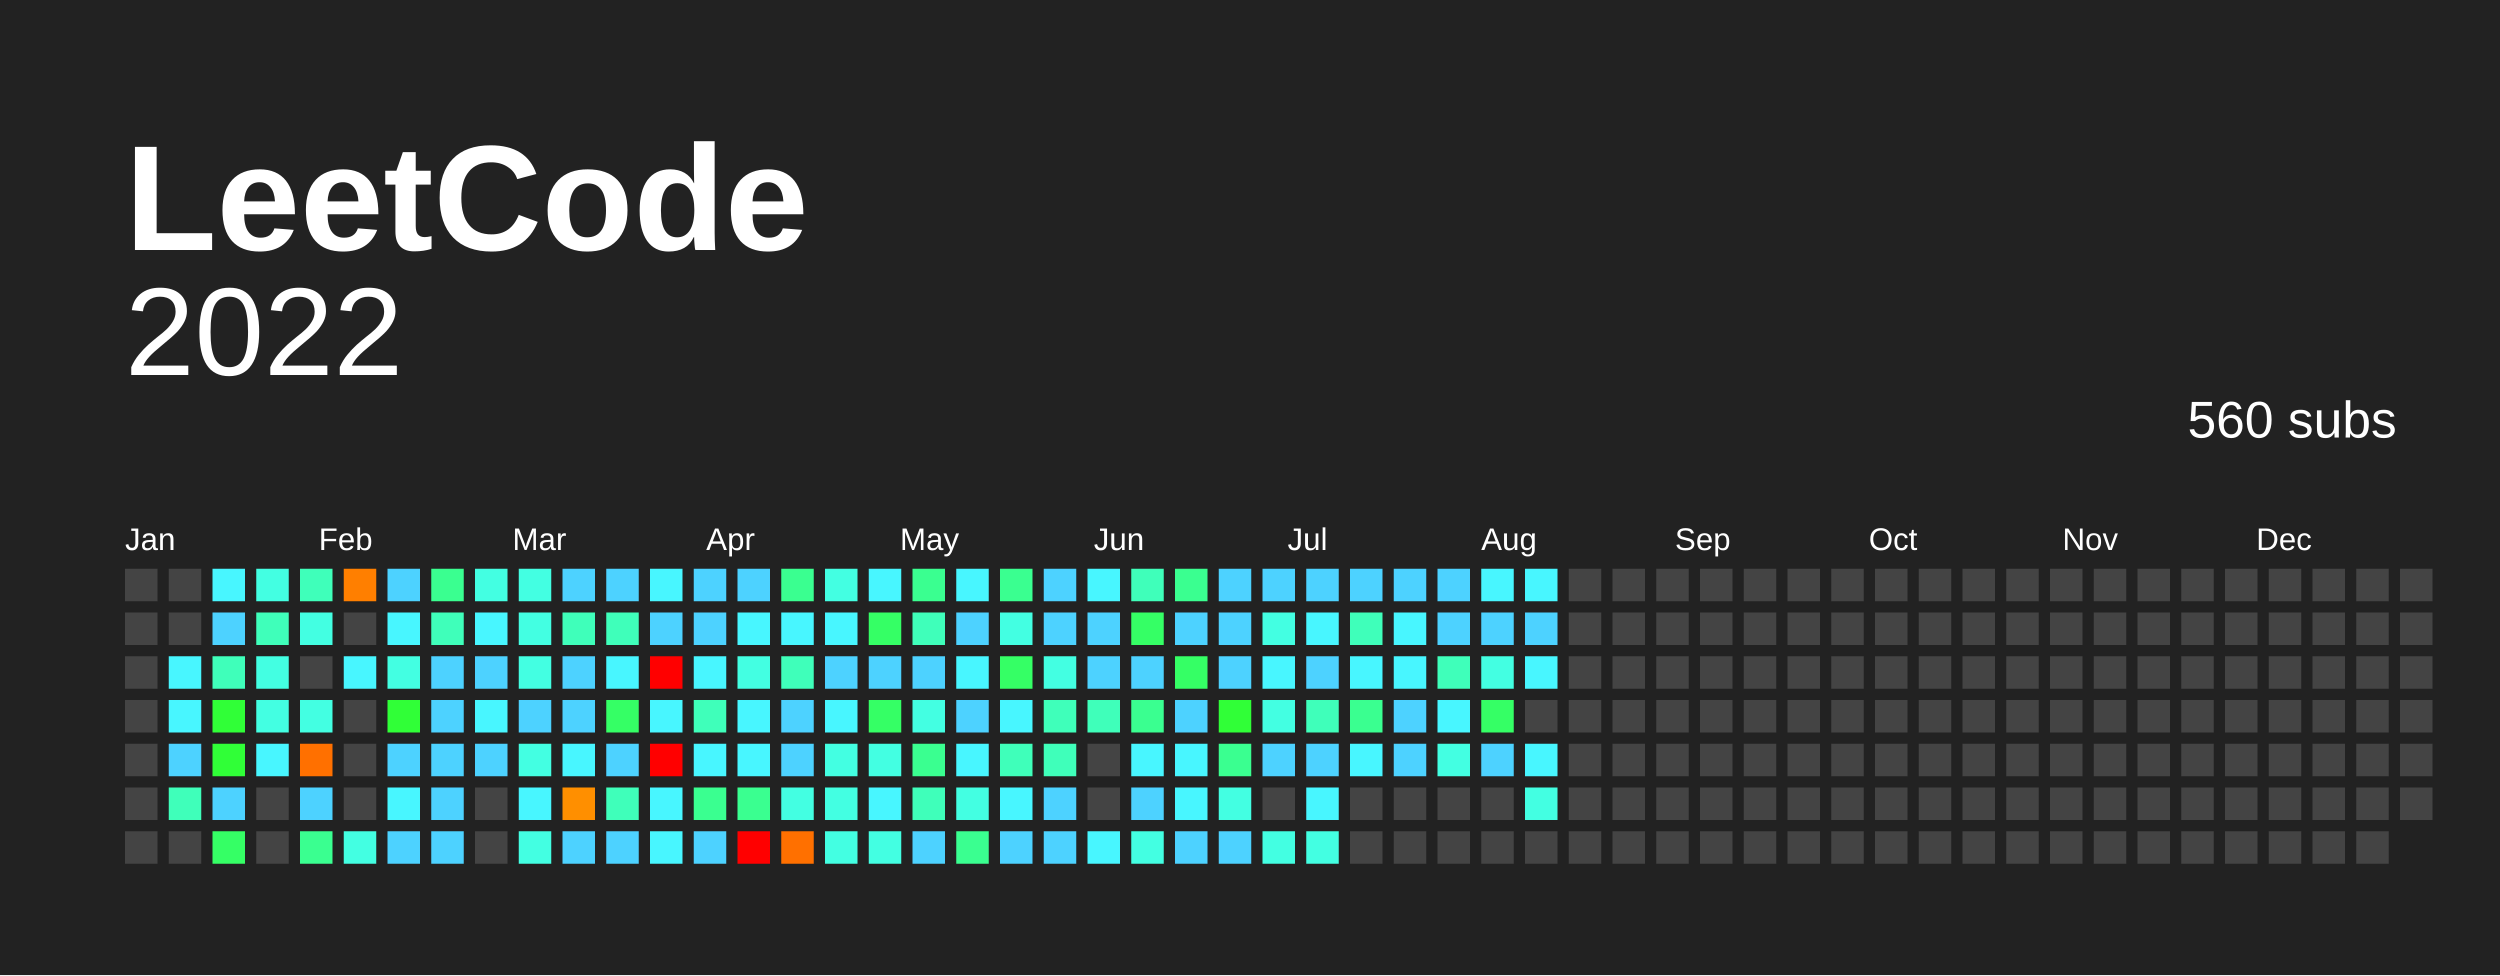
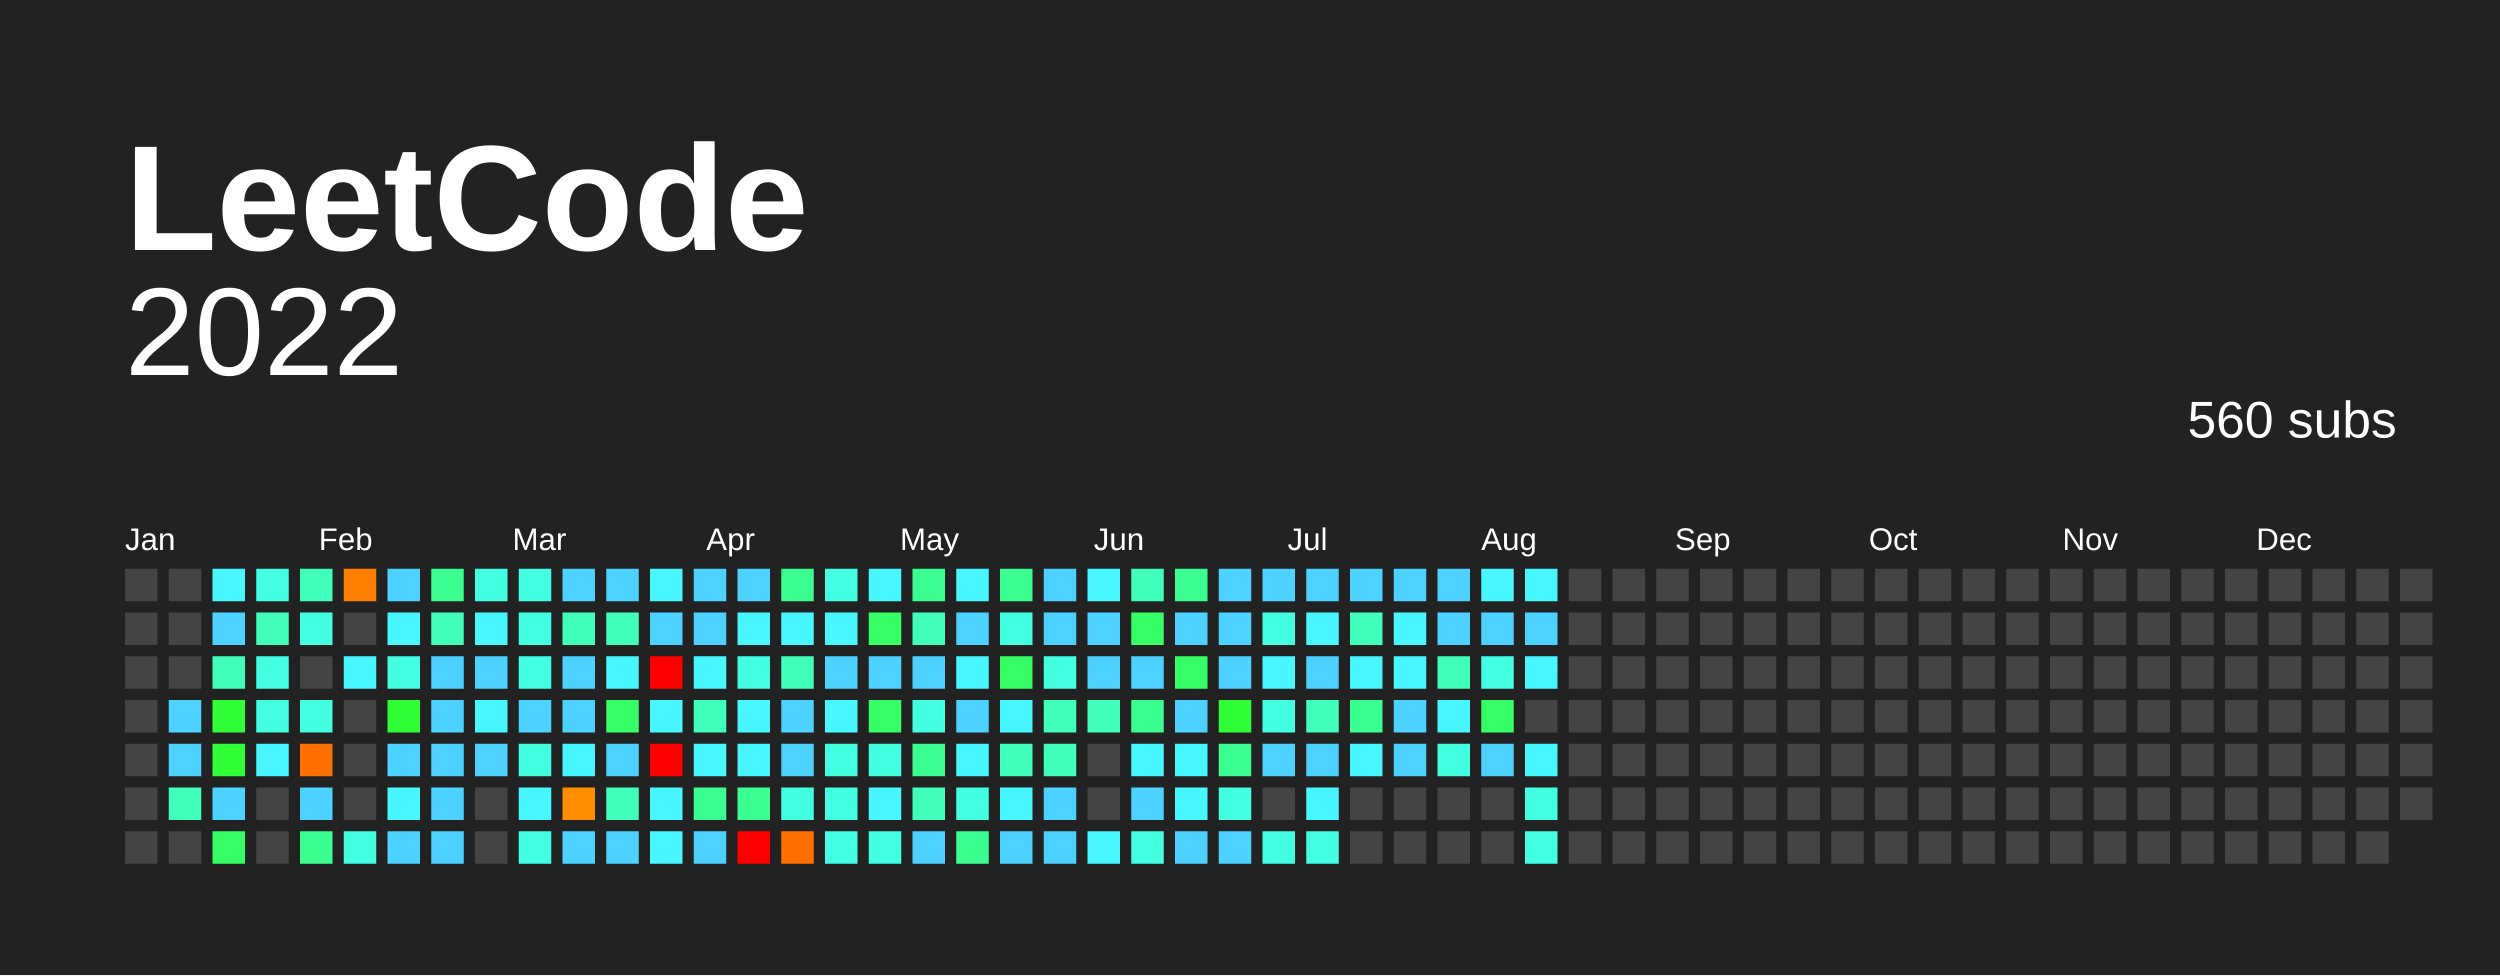
<svg xmlns="http://www.w3.org/2000/svg" baseProfile="full" height="78mm" version="1.1" viewBox="0,0,200,78" width="200mm">
  <defs />
  <rect fill="#222222" height="78" width="200" x="0" y="0" />
  <text fill="#FFFFFF" style="font-size:12px; font-family:Arial; font-weight:bold;" x="10" y="20"> LeetCode</text>
  <text alignment-baseline="hanging" fill="#FFFFFF" style="font-size:10.0px; font-family:Arial;" x="10" y="30">2022</text>
  <text alignment-baseline="hanging" fill="#FFFFFF" style="font-size:4.125px; font-family:Arial;" x="175" y="35">560 subs</text>
  <text fill="#FFFFFF" style="font-size:2.5px; font-family:Arial" x="10.0" y="44">Jan</text>
  <text fill="#FFFFFF" style="font-size:2.5px; font-family:Arial" x="25.5" y="44">Feb</text>
  <text fill="#FFFFFF" style="font-size:2.5px; font-family:Arial" x="41.0" y="44">Mar</text>
  <text fill="#FFFFFF" style="font-size:2.5px; font-family:Arial" x="56.5" y="44">Apr</text>
  <text fill="#FFFFFF" style="font-size:2.5px; font-family:Arial" x="72.0" y="44">May</text>
  <text fill="#FFFFFF" style="font-size:2.5px; font-family:Arial" x="87.5" y="44">Jun</text>
  <text fill="#FFFFFF" style="font-size:2.5px; font-family:Arial" x="103.0" y="44">Jul</text>
  <text fill="#FFFFFF" style="font-size:2.5px; font-family:Arial" x="118.5" y="44">Aug</text>
  <text fill="#FFFFFF" style="font-size:2.5px; font-family:Arial" x="134.0" y="44">Sep</text>
  <text fill="#FFFFFF" style="font-size:2.5px; font-family:Arial" x="149.5" y="44">Oct</text>
  <text fill="#FFFFFF" style="font-size:2.5px; font-family:Arial" x="165.0" y="44">Nov</text>
  <text fill="#FFFFFF" style="font-size:2.5px; font-family:Arial" x="180.5" y="44">Dec</text>
  <rect fill="#444444" height="2.6" width="2.6" x="10.0" y="45.5" />
  <rect fill="#444444" height="2.6" width="2.6" x="10.0" y="49.0" />
  <rect fill="#444444" height="2.6" width="2.6" x="10.0" y="52.5" />
  <rect fill="#444444" height="2.6" width="2.6" x="10.0" y="56.0" />
  <rect fill="#444444" height="2.6" width="2.6" x="10.0" y="59.5" />
  <rect fill="#444444" height="2.6" width="2.6" x="10.0" y="63.0" />
  <rect fill="#444444" height="2.6" width="2.6" x="10.0" y="66.5" />
  <rect fill="#444444" height="2.6" width="2.6" x="13.5" y="45.5" />
  <rect fill="#444444" height="2.6" width="2.6" x="13.5" y="49.0" />
-   <rect fill="#48f6ff" height="2.6" width="2.6" x="13.5" y="52.5" />
-   <rect fill="#48f6ff" height="2.6" width="2.6" x="13.5" y="56.0" />
+   <rect fill="#444444" height="2.6" width="2.6" x="13.5" y="52.5" />
+   <rect fill="#4dd2ff" height="2.6" width="2.6" x="13.5" y="56.0" />
  <rect fill="#4dd2ff" height="2.6" width="2.6" x="13.5" y="59.5" />
  <rect fill="#3fffba" height="2.6" width="2.6" x="13.5" y="63.0" />
  <rect fill="#444444" height="2.6" width="2.6" x="13.5" y="66.5" />
  <rect fill="#48f6ff" height="2.6" width="2.6" x="17.0" y="45.5" />
  <rect fill="#4dd2ff" height="2.6" width="2.6" x="17.0" y="49.0" />
  <rect fill="#3fffba" height="2.6" width="2.6" x="17.0" y="52.5" />
  <rect fill="#30ff37" height="2.6" width="2.6" x="17.0" y="56.0" />
  <rect fill="#30ff37" height="2.6" width="2.6" x="17.0" y="59.5" />
  <rect fill="#4dd2ff" height="2.6" width="2.6" x="17.0" y="63.0" />
  <rect fill="#35ff65" height="2.6" width="2.6" x="17.0" y="66.5" />
  <rect fill="#43ffe2" height="2.6" width="2.6" x="20.5" y="45.5" />
  <rect fill="#3fffba" height="2.6" width="2.6" x="20.5" y="49.0" />
  <rect fill="#43ffe2" height="2.6" width="2.6" x="20.5" y="52.5" />
  <rect fill="#43ffe2" height="2.6" width="2.6" x="20.5" y="56.0" />
  <rect fill="#48f6ff" height="2.6" width="2.6" x="20.5" y="59.5" />
  <rect fill="#444444" height="2.6" width="2.6" x="20.5" y="63.0" />
  <rect fill="#444444" height="2.6" width="2.6" x="20.5" y="66.5" />
  <rect fill="#3fffba" height="2.6" width="2.6" x="24.0" y="45.5" />
  <rect fill="#43ffe2" height="2.6" width="2.6" x="24.0" y="49.0" />
  <rect fill="#444444" height="2.6" width="2.6" x="24.0" y="52.5" />
  <rect fill="#43ffe2" height="2.6" width="2.6" x="24.0" y="56.0" />
  <rect fill="#ff7000" height="2.6" width="2.6" x="24.0" y="59.5" />
  <rect fill="#4dd2ff" height="2.6" width="2.6" x="24.0" y="63.0" />
  <rect fill="#3aff90" height="2.6" width="2.6" x="24.0" y="66.5" />
  <rect fill="#ff7f00" height="2.6" width="2.6" x="27.5" y="45.5" />
  <rect fill="#444444" height="2.6" width="2.6" x="27.5" y="49.0" />
  <rect fill="#48f6ff" height="2.6" width="2.6" x="27.5" y="52.5" />
  <rect fill="#444444" height="2.6" width="2.6" x="27.5" y="56.0" />
  <rect fill="#444444" height="2.6" width="2.6" x="27.5" y="59.5" />
  <rect fill="#444444" height="2.6" width="2.6" x="27.5" y="63.0" />
  <rect fill="#43ffe2" height="2.6" width="2.6" x="27.5" y="66.5" />
  <rect fill="#4dd2ff" height="2.6" width="2.6" x="31.0" y="45.5" />
  <rect fill="#48f6ff" height="2.6" width="2.6" x="31.0" y="49.0" />
  <rect fill="#43ffe2" height="2.6" width="2.6" x="31.0" y="52.5" />
  <rect fill="#30ff37" height="2.6" width="2.6" x="31.0" y="56.0" />
  <rect fill="#4dd2ff" height="2.6" width="2.6" x="31.0" y="59.5" />
  <rect fill="#48f6ff" height="2.6" width="2.6" x="31.0" y="63.0" />
  <rect fill="#4dd2ff" height="2.6" width="2.6" x="31.0" y="66.5" />
  <rect fill="#3aff90" height="2.6" width="2.6" x="34.5" y="45.5" />
  <rect fill="#3fffba" height="2.6" width="2.6" x="34.5" y="49.0" />
  <rect fill="#4dd2ff" height="2.6" width="2.6" x="34.5" y="52.5" />
  <rect fill="#4dd2ff" height="2.6" width="2.6" x="34.5" y="56.0" />
  <rect fill="#4dd2ff" height="2.6" width="2.6" x="34.5" y="59.5" />
  <rect fill="#4dd2ff" height="2.6" width="2.6" x="34.5" y="63.0" />
  <rect fill="#4dd2ff" height="2.6" width="2.6" x="34.5" y="66.5" />
  <rect fill="#43ffe2" height="2.6" width="2.6" x="38.0" y="45.5" />
  <rect fill="#48f6ff" height="2.6" width="2.6" x="38.0" y="49.0" />
  <rect fill="#4dd2ff" height="2.6" width="2.6" x="38.0" y="52.5" />
  <rect fill="#48f6ff" height="2.6" width="2.6" x="38.0" y="56.0" />
  <rect fill="#4dd2ff" height="2.6" width="2.6" x="38.0" y="59.5" />
  <rect fill="#444444" height="2.6" width="2.6" x="38.0" y="63.0" />
  <rect fill="#444444" height="2.6" width="2.6" x="38.0" y="66.5" />
  <rect fill="#43ffe2" height="2.6" width="2.6" x="41.5" y="45.5" />
  <rect fill="#43ffe2" height="2.6" width="2.6" x="41.5" y="49.0" />
  <rect fill="#43ffe2" height="2.6" width="2.6" x="41.5" y="52.5" />
  <rect fill="#4dd2ff" height="2.6" width="2.6" x="41.5" y="56.0" />
  <rect fill="#43ffe2" height="2.6" width="2.6" x="41.5" y="59.5" />
  <rect fill="#48f6ff" height="2.6" width="2.6" x="41.5" y="63.0" />
  <rect fill="#43ffe2" height="2.6" width="2.6" x="41.5" y="66.5" />
  <rect fill="#4dd2ff" height="2.6" width="2.6" x="45.0" y="45.5" />
  <rect fill="#3fffba" height="2.6" width="2.6" x="45.0" y="49.0" />
  <rect fill="#4dd2ff" height="2.6" width="2.6" x="45.0" y="52.5" />
  <rect fill="#4dd2ff" height="2.6" width="2.6" x="45.0" y="56.0" />
  <rect fill="#48f6ff" height="2.6" width="2.6" x="45.0" y="59.5" />
  <rect fill="#ff8f00" height="2.6" width="2.6" x="45.0" y="63.0" />
  <rect fill="#4dd2ff" height="2.6" width="2.6" x="45.0" y="66.5" />
  <rect fill="#4dd2ff" height="2.6" width="2.6" x="48.5" y="45.5" />
  <rect fill="#3fffba" height="2.6" width="2.6" x="48.5" y="49.0" />
  <rect fill="#48f6ff" height="2.6" width="2.6" x="48.5" y="52.5" />
  <rect fill="#35ff65" height="2.6" width="2.6" x="48.5" y="56.0" />
  <rect fill="#4dd2ff" height="2.6" width="2.6" x="48.5" y="59.5" />
  <rect fill="#3fffba" height="2.6" width="2.6" x="48.5" y="63.0" />
  <rect fill="#4dd2ff" height="2.6" width="2.6" x="48.5" y="66.5" />
  <rect fill="#48f6ff" height="2.6" width="2.6" x="52.0" y="45.5" />
  <rect fill="#4dd2ff" height="2.6" width="2.6" x="52.0" y="49.0" />
  <rect fill="red" height="2.6" width="2.6" x="52.0" y="52.5" />
  <rect fill="#48f6ff" height="2.6" width="2.6" x="52.0" y="56.0" />
  <rect fill="red" height="2.6" width="2.6" x="52.0" y="59.5" />
  <rect fill="#48f6ff" height="2.6" width="2.6" x="52.0" y="63.0" />
  <rect fill="#48f6ff" height="2.6" width="2.6" x="52.0" y="66.5" />
  <rect fill="#4dd2ff" height="2.6" width="2.6" x="55.5" y="45.5" />
  <rect fill="#4dd2ff" height="2.6" width="2.6" x="55.5" y="49.0" />
  <rect fill="#48f6ff" height="2.6" width="2.6" x="55.5" y="52.5" />
  <rect fill="#3fffba" height="2.6" width="2.6" x="55.5" y="56.0" />
  <rect fill="#48f6ff" height="2.6" width="2.6" x="55.5" y="59.5" />
  <rect fill="#3aff90" height="2.6" width="2.6" x="55.5" y="63.0" />
  <rect fill="#4dd2ff" height="2.6" width="2.6" x="55.5" y="66.5" />
  <rect fill="#4dd2ff" height="2.6" width="2.6" x="59.0" y="45.5" />
  <rect fill="#48f6ff" height="2.6" width="2.6" x="59.0" y="49.0" />
  <rect fill="#43ffe2" height="2.6" width="2.6" x="59.0" y="52.5" />
  <rect fill="#48f6ff" height="2.6" width="2.6" x="59.0" y="56.0" />
  <rect fill="#48f6ff" height="2.6" width="2.6" x="59.0" y="59.5" />
  <rect fill="#3aff90" height="2.6" width="2.6" x="59.0" y="63.0" />
  <rect fill="red" height="2.6" width="2.6" x="59.0" y="66.5" />
  <rect fill="#3aff90" height="2.6" width="2.6" x="62.5" y="45.5" />
  <rect fill="#48f6ff" height="2.6" width="2.6" x="62.5" y="49.0" />
  <rect fill="#3fffba" height="2.6" width="2.6" x="62.5" y="52.5" />
  <rect fill="#4dd2ff" height="2.6" width="2.6" x="62.5" y="56.0" />
  <rect fill="#4dd2ff" height="2.6" width="2.6" x="62.5" y="59.5" />
  <rect fill="#43ffe2" height="2.6" width="2.6" x="62.5" y="63.0" />
  <rect fill="#ff7000" height="2.6" width="2.6" x="62.5" y="66.5" />
  <rect fill="#43ffe2" height="2.6" width="2.6" x="66.0" y="45.5" />
  <rect fill="#48f6ff" height="2.6" width="2.6" x="66.0" y="49.0" />
  <rect fill="#4dd2ff" height="2.6" width="2.6" x="66.0" y="52.5" />
  <rect fill="#48f6ff" height="2.6" width="2.6" x="66.0" y="56.0" />
  <rect fill="#43ffe2" height="2.6" width="2.6" x="66.0" y="59.5" />
  <rect fill="#43ffe2" height="2.6" width="2.6" x="66.0" y="63.0" />
  <rect fill="#43ffe2" height="2.6" width="2.6" x="66.0" y="66.5" />
  <rect fill="#48f6ff" height="2.6" width="2.6" x="69.5" y="45.5" />
  <rect fill="#35ff65" height="2.6" width="2.6" x="69.5" y="49.0" />
  <rect fill="#4dd2ff" height="2.6" width="2.6" x="69.5" y="52.5" />
  <rect fill="#35ff65" height="2.6" width="2.6" x="69.5" y="56.0" />
  <rect fill="#43ffe2" height="2.6" width="2.6" x="69.5" y="59.5" />
  <rect fill="#48f6ff" height="2.6" width="2.6" x="69.5" y="63.0" />
  <rect fill="#43ffe2" height="2.6" width="2.6" x="69.5" y="66.5" />
  <rect fill="#3aff90" height="2.6" width="2.6" x="73.0" y="45.5" />
  <rect fill="#3fffba" height="2.6" width="2.6" x="73.0" y="49.0" />
  <rect fill="#4dd2ff" height="2.6" width="2.6" x="73.0" y="52.5" />
  <rect fill="#43ffe2" height="2.6" width="2.6" x="73.0" y="56.0" />
  <rect fill="#3aff90" height="2.6" width="2.6" x="73.0" y="59.5" />
  <rect fill="#3fffba" height="2.6" width="2.6" x="73.0" y="63.0" />
  <rect fill="#4dd2ff" height="2.6" width="2.6" x="73.0" y="66.5" />
  <rect fill="#48f6ff" height="2.6" width="2.6" x="76.5" y="45.5" />
  <rect fill="#4dd2ff" height="2.6" width="2.6" x="76.5" y="49.0" />
  <rect fill="#48f6ff" height="2.6" width="2.6" x="76.5" y="52.5" />
  <rect fill="#4dd2ff" height="2.6" width="2.6" x="76.5" y="56.0" />
  <rect fill="#48f6ff" height="2.6" width="2.6" x="76.5" y="59.5" />
  <rect fill="#43ffe2" height="2.6" width="2.6" x="76.5" y="63.0" />
  <rect fill="#3aff90" height="2.6" width="2.6" x="76.5" y="66.5" />
  <rect fill="#3aff90" height="2.6" width="2.6" x="80.0" y="45.5" />
  <rect fill="#43ffe2" height="2.6" width="2.6" x="80.0" y="49.0" />
  <rect fill="#35ff65" height="2.6" width="2.6" x="80.0" y="52.5" />
  <rect fill="#48f6ff" height="2.6" width="2.6" x="80.0" y="56.0" />
  <rect fill="#3fffba" height="2.6" width="2.6" x="80.0" y="59.5" />
  <rect fill="#48f6ff" height="2.6" width="2.6" x="80.0" y="63.0" />
  <rect fill="#4dd2ff" height="2.6" width="2.6" x="80.0" y="66.5" />
  <rect fill="#4dd2ff" height="2.6" width="2.6" x="83.5" y="45.5" />
  <rect fill="#4dd2ff" height="2.6" width="2.6" x="83.5" y="49.0" />
  <rect fill="#43ffe2" height="2.6" width="2.6" x="83.5" y="52.5" />
  <rect fill="#3fffba" height="2.6" width="2.6" x="83.5" y="56.0" />
  <rect fill="#3fffba" height="2.6" width="2.6" x="83.5" y="59.5" />
  <rect fill="#4dd2ff" height="2.6" width="2.6" x="83.5" y="63.0" />
  <rect fill="#4dd2ff" height="2.6" width="2.6" x="83.5" y="66.5" />
  <rect fill="#48f6ff" height="2.6" width="2.6" x="87.0" y="45.5" />
  <rect fill="#4dd2ff" height="2.6" width="2.6" x="87.0" y="49.0" />
  <rect fill="#4dd2ff" height="2.6" width="2.6" x="87.0" y="52.5" />
  <rect fill="#3fffba" height="2.6" width="2.6" x="87.0" y="56.0" />
  <rect fill="#444444" height="2.6" width="2.6" x="87.0" y="59.5" />
  <rect fill="#444444" height="2.6" width="2.6" x="87.0" y="63.0" />
  <rect fill="#48f6ff" height="2.6" width="2.6" x="87.0" y="66.5" />
  <rect fill="#3fffba" height="2.6" width="2.6" x="90.5" y="45.5" />
  <rect fill="#35ff65" height="2.6" width="2.6" x="90.5" y="49.0" />
  <rect fill="#4dd2ff" height="2.6" width="2.6" x="90.5" y="52.5" />
  <rect fill="#3aff90" height="2.6" width="2.6" x="90.5" y="56.0" />
  <rect fill="#48f6ff" height="2.6" width="2.6" x="90.5" y="59.5" />
  <rect fill="#4dd2ff" height="2.6" width="2.6" x="90.5" y="63.0" />
  <rect fill="#43ffe2" height="2.6" width="2.6" x="90.5" y="66.5" />
  <rect fill="#3aff90" height="2.6" width="2.6" x="94.0" y="45.5" />
  <rect fill="#4dd2ff" height="2.6" width="2.6" x="94.0" y="49.0" />
  <rect fill="#35ff65" height="2.6" width="2.6" x="94.0" y="52.5" />
  <rect fill="#4dd2ff" height="2.6" width="2.6" x="94.0" y="56.0" />
  <rect fill="#48f6ff" height="2.6" width="2.6" x="94.0" y="59.5" />
  <rect fill="#48f6ff" height="2.6" width="2.6" x="94.0" y="63.0" />
  <rect fill="#4dd2ff" height="2.6" width="2.6" x="94.0" y="66.5" />
  <rect fill="#4dd2ff" height="2.6" width="2.6" x="97.5" y="45.5" />
  <rect fill="#4dd2ff" height="2.6" width="2.6" x="97.5" y="49.0" />
  <rect fill="#4dd2ff" height="2.6" width="2.6" x="97.5" y="52.5" />
  <rect fill="#30ff37" height="2.6" width="2.6" x="97.5" y="56.0" />
  <rect fill="#3aff90" height="2.6" width="2.6" x="97.5" y="59.5" />
  <rect fill="#43ffe2" height="2.6" width="2.6" x="97.5" y="63.0" />
  <rect fill="#4dd2ff" height="2.6" width="2.6" x="97.5" y="66.5" />
  <rect fill="#4dd2ff" height="2.6" width="2.6" x="101.0" y="45.5" />
  <rect fill="#43ffe2" height="2.6" width="2.6" x="101.0" y="49.0" />
  <rect fill="#48f6ff" height="2.6" width="2.6" x="101.0" y="52.5" />
  <rect fill="#43ffe2" height="2.6" width="2.6" x="101.0" y="56.0" />
  <rect fill="#4dd2ff" height="2.6" width="2.6" x="101.0" y="59.5" />
  <rect fill="#444444" height="2.6" width="2.6" x="101.0" y="63.0" />
  <rect fill="#43ffe2" height="2.6" width="2.6" x="101.0" y="66.5" />
  <rect fill="#4dd2ff" height="2.6" width="2.6" x="104.5" y="45.5" />
  <rect fill="#48f6ff" height="2.6" width="2.6" x="104.5" y="49.0" />
  <rect fill="#4dd2ff" height="2.6" width="2.6" x="104.5" y="52.5" />
  <rect fill="#3fffba" height="2.6" width="2.6" x="104.5" y="56.0" />
  <rect fill="#4dd2ff" height="2.6" width="2.6" x="104.5" y="59.5" />
  <rect fill="#48f6ff" height="2.6" width="2.6" x="104.5" y="63.0" />
  <rect fill="#43ffe2" height="2.6" width="2.6" x="104.5" y="66.5" />
  <rect fill="#4dd2ff" height="2.6" width="2.6" x="108.0" y="45.5" />
  <rect fill="#3fffba" height="2.6" width="2.6" x="108.0" y="49.0" />
  <rect fill="#48f6ff" height="2.6" width="2.6" x="108.0" y="52.5" />
  <rect fill="#3aff90" height="2.6" width="2.6" x="108.0" y="56.0" />
  <rect fill="#48f6ff" height="2.6" width="2.6" x="108.0" y="59.5" />
  <rect fill="#444444" height="2.6" width="2.6" x="108.0" y="63.0" />
  <rect fill="#444444" height="2.6" width="2.6" x="108.0" y="66.5" />
  <rect fill="#4dd2ff" height="2.6" width="2.6" x="111.5" y="45.5" />
  <rect fill="#48f6ff" height="2.6" width="2.6" x="111.5" y="49.0" />
  <rect fill="#48f6ff" height="2.6" width="2.6" x="111.5" y="52.5" />
  <rect fill="#4dd2ff" height="2.6" width="2.6" x="111.5" y="56.0" />
  <rect fill="#4dd2ff" height="2.6" width="2.6" x="111.5" y="59.5" />
  <rect fill="#444444" height="2.6" width="2.6" x="111.5" y="63.0" />
  <rect fill="#444444" height="2.6" width="2.6" x="111.5" y="66.5" />
  <rect fill="#4dd2ff" height="2.6" width="2.6" x="115.0" y="45.5" />
  <rect fill="#4dd2ff" height="2.6" width="2.6" x="115.0" y="49.0" />
  <rect fill="#3fffba" height="2.6" width="2.6" x="115.0" y="52.5" />
  <rect fill="#48f6ff" height="2.6" width="2.6" x="115.0" y="56.0" />
  <rect fill="#43ffe2" height="2.6" width="2.6" x="115.0" y="59.5" />
  <rect fill="#444444" height="2.6" width="2.6" x="115.0" y="63.0" />
  <rect fill="#444444" height="2.6" width="2.6" x="115.0" y="66.5" />
  <rect fill="#48f6ff" height="2.6" width="2.6" x="118.5" y="45.5" />
  <rect fill="#4dd2ff" height="2.6" width="2.6" x="118.5" y="49.0" />
  <rect fill="#43ffe2" height="2.6" width="2.6" x="118.5" y="52.5" />
  <rect fill="#35ff65" height="2.6" width="2.6" x="118.5" y="56.0" />
  <rect fill="#4dd2ff" height="2.6" width="2.6" x="118.5" y="59.5" />
  <rect fill="#444444" height="2.6" width="2.6" x="118.5" y="63.0" />
  <rect fill="#444444" height="2.6" width="2.6" x="118.5" y="66.5" />
  <rect fill="#48f6ff" height="2.6" width="2.6" x="122.0" y="45.5" />
  <rect fill="#4dd2ff" height="2.6" width="2.6" x="122.0" y="49.0" />
  <rect fill="#48f6ff" height="2.6" width="2.6" x="122.0" y="52.5" />
  <rect fill="#444444" height="2.6" width="2.6" x="122.0" y="56.0" />
  <rect fill="#48f6ff" height="2.6" width="2.6" x="122.0" y="59.5" />
  <rect fill="#43ffe2" height="2.6" width="2.6" x="122.0" y="63.0" />
-   <rect fill="#444444" height="2.6" width="2.6" x="122.0" y="66.5" />
+   <rect fill="#43ffe2" height="2.6" width="2.6" x="122.0" y="66.5" />
  <rect fill="#444444" height="2.6" width="2.6" x="125.5" y="45.5" />
  <rect fill="#444444" height="2.6" width="2.6" x="125.5" y="49.0" />
  <rect fill="#444444" height="2.6" width="2.6" x="125.5" y="52.5" />
  <rect fill="#444444" height="2.6" width="2.6" x="125.5" y="56.0" />
  <rect fill="#444444" height="2.6" width="2.6" x="125.5" y="59.5" />
  <rect fill="#444444" height="2.6" width="2.6" x="125.5" y="63.0" />
  <rect fill="#444444" height="2.6" width="2.6" x="125.5" y="66.5" />
  <rect fill="#444444" height="2.6" width="2.6" x="129.0" y="45.5" />
  <rect fill="#444444" height="2.6" width="2.6" x="129.0" y="49.0" />
  <rect fill="#444444" height="2.6" width="2.6" x="129.0" y="52.5" />
  <rect fill="#444444" height="2.6" width="2.6" x="129.0" y="56.0" />
  <rect fill="#444444" height="2.6" width="2.6" x="129.0" y="59.5" />
  <rect fill="#444444" height="2.6" width="2.6" x="129.0" y="63.0" />
  <rect fill="#444444" height="2.6" width="2.6" x="129.0" y="66.5" />
  <rect fill="#444444" height="2.6" width="2.6" x="132.5" y="45.5" />
  <rect fill="#444444" height="2.6" width="2.6" x="132.5" y="49.0" />
  <rect fill="#444444" height="2.6" width="2.6" x="132.5" y="52.5" />
  <rect fill="#444444" height="2.6" width="2.6" x="132.5" y="56.0" />
  <rect fill="#444444" height="2.6" width="2.6" x="132.5" y="59.5" />
  <rect fill="#444444" height="2.6" width="2.6" x="132.5" y="63.0" />
  <rect fill="#444444" height="2.6" width="2.6" x="132.5" y="66.5" />
  <rect fill="#444444" height="2.6" width="2.6" x="136.0" y="45.5" />
  <rect fill="#444444" height="2.6" width="2.6" x="136.0" y="49.0" />
  <rect fill="#444444" height="2.6" width="2.6" x="136.0" y="52.5" />
  <rect fill="#444444" height="2.6" width="2.6" x="136.0" y="56.0" />
  <rect fill="#444444" height="2.6" width="2.6" x="136.0" y="59.5" />
  <rect fill="#444444" height="2.6" width="2.6" x="136.0" y="63.0" />
  <rect fill="#444444" height="2.6" width="2.6" x="136.0" y="66.5" />
  <rect fill="#444444" height="2.6" width="2.6" x="139.5" y="45.5" />
  <rect fill="#444444" height="2.6" width="2.6" x="139.5" y="49.0" />
  <rect fill="#444444" height="2.6" width="2.6" x="139.5" y="52.5" />
  <rect fill="#444444" height="2.6" width="2.6" x="139.5" y="56.0" />
  <rect fill="#444444" height="2.6" width="2.6" x="139.5" y="59.5" />
  <rect fill="#444444" height="2.6" width="2.6" x="139.5" y="63.0" />
  <rect fill="#444444" height="2.6" width="2.6" x="139.5" y="66.5" />
  <rect fill="#444444" height="2.6" width="2.6" x="143.0" y="45.5" />
  <rect fill="#444444" height="2.6" width="2.6" x="143.0" y="49.0" />
  <rect fill="#444444" height="2.6" width="2.6" x="143.0" y="52.5" />
  <rect fill="#444444" height="2.6" width="2.6" x="143.0" y="56.0" />
  <rect fill="#444444" height="2.6" width="2.6" x="143.0" y="59.5" />
  <rect fill="#444444" height="2.6" width="2.6" x="143.0" y="63.0" />
  <rect fill="#444444" height="2.6" width="2.6" x="143.0" y="66.5" />
  <rect fill="#444444" height="2.6" width="2.6" x="146.5" y="45.5" />
  <rect fill="#444444" height="2.6" width="2.6" x="146.5" y="49.0" />
  <rect fill="#444444" height="2.6" width="2.6" x="146.5" y="52.5" />
  <rect fill="#444444" height="2.6" width="2.6" x="146.5" y="56.0" />
  <rect fill="#444444" height="2.6" width="2.6" x="146.5" y="59.5" />
  <rect fill="#444444" height="2.6" width="2.6" x="146.5" y="63.0" />
  <rect fill="#444444" height="2.6" width="2.6" x="146.5" y="66.5" />
  <rect fill="#444444" height="2.6" width="2.6" x="150.0" y="45.5" />
  <rect fill="#444444" height="2.6" width="2.6" x="150.0" y="49.0" />
  <rect fill="#444444" height="2.6" width="2.6" x="150.0" y="52.5" />
  <rect fill="#444444" height="2.6" width="2.6" x="150.0" y="56.0" />
  <rect fill="#444444" height="2.6" width="2.6" x="150.0" y="59.5" />
  <rect fill="#444444" height="2.6" width="2.6" x="150.0" y="63.0" />
  <rect fill="#444444" height="2.6" width="2.6" x="150.0" y="66.5" />
  <rect fill="#444444" height="2.6" width="2.6" x="153.5" y="45.5" />
  <rect fill="#444444" height="2.6" width="2.6" x="153.5" y="49.0" />
  <rect fill="#444444" height="2.6" width="2.6" x="153.5" y="52.5" />
  <rect fill="#444444" height="2.6" width="2.6" x="153.5" y="56.0" />
  <rect fill="#444444" height="2.6" width="2.6" x="153.5" y="59.5" />
  <rect fill="#444444" height="2.6" width="2.6" x="153.5" y="63.0" />
  <rect fill="#444444" height="2.6" width="2.6" x="153.5" y="66.5" />
  <rect fill="#444444" height="2.6" width="2.6" x="157.0" y="45.5" />
  <rect fill="#444444" height="2.6" width="2.6" x="157.0" y="49.0" />
  <rect fill="#444444" height="2.6" width="2.6" x="157.0" y="52.5" />
  <rect fill="#444444" height="2.6" width="2.6" x="157.0" y="56.0" />
  <rect fill="#444444" height="2.6" width="2.6" x="157.0" y="59.5" />
  <rect fill="#444444" height="2.6" width="2.6" x="157.0" y="63.0" />
  <rect fill="#444444" height="2.6" width="2.6" x="157.0" y="66.5" />
  <rect fill="#444444" height="2.6" width="2.6" x="160.5" y="45.5" />
  <rect fill="#444444" height="2.6" width="2.6" x="160.5" y="49.0" />
  <rect fill="#444444" height="2.6" width="2.6" x="160.5" y="52.5" />
  <rect fill="#444444" height="2.6" width="2.6" x="160.5" y="56.0" />
  <rect fill="#444444" height="2.6" width="2.6" x="160.5" y="59.5" />
  <rect fill="#444444" height="2.6" width="2.6" x="160.5" y="63.0" />
  <rect fill="#444444" height="2.6" width="2.6" x="160.5" y="66.5" />
  <rect fill="#444444" height="2.6" width="2.6" x="164.0" y="45.5" />
  <rect fill="#444444" height="2.6" width="2.6" x="164.0" y="49.0" />
  <rect fill="#444444" height="2.6" width="2.6" x="164.0" y="52.5" />
  <rect fill="#444444" height="2.6" width="2.6" x="164.0" y="56.0" />
  <rect fill="#444444" height="2.6" width="2.6" x="164.0" y="59.5" />
  <rect fill="#444444" height="2.6" width="2.6" x="164.0" y="63.0" />
  <rect fill="#444444" height="2.6" width="2.6" x="164.0" y="66.5" />
  <rect fill="#444444" height="2.6" width="2.6" x="167.5" y="45.5" />
  <rect fill="#444444" height="2.6" width="2.6" x="167.5" y="49.0" />
  <rect fill="#444444" height="2.6" width="2.6" x="167.5" y="52.5" />
  <rect fill="#444444" height="2.6" width="2.6" x="167.5" y="56.0" />
  <rect fill="#444444" height="2.6" width="2.6" x="167.5" y="59.5" />
  <rect fill="#444444" height="2.6" width="2.6" x="167.5" y="63.0" />
  <rect fill="#444444" height="2.6" width="2.6" x="167.5" y="66.5" />
  <rect fill="#444444" height="2.6" width="2.6" x="171.0" y="45.5" />
  <rect fill="#444444" height="2.6" width="2.6" x="171.0" y="49.0" />
  <rect fill="#444444" height="2.6" width="2.6" x="171.0" y="52.5" />
  <rect fill="#444444" height="2.6" width="2.6" x="171.0" y="56.0" />
  <rect fill="#444444" height="2.6" width="2.6" x="171.0" y="59.5" />
  <rect fill="#444444" height="2.6" width="2.6" x="171.0" y="63.0" />
  <rect fill="#444444" height="2.6" width="2.6" x="171.0" y="66.5" />
  <rect fill="#444444" height="2.6" width="2.6" x="174.5" y="45.5" />
  <rect fill="#444444" height="2.6" width="2.6" x="174.5" y="49.0" />
  <rect fill="#444444" height="2.6" width="2.6" x="174.5" y="52.5" />
  <rect fill="#444444" height="2.6" width="2.6" x="174.5" y="56.0" />
  <rect fill="#444444" height="2.6" width="2.6" x="174.5" y="59.5" />
  <rect fill="#444444" height="2.6" width="2.6" x="174.5" y="63.0" />
  <rect fill="#444444" height="2.6" width="2.6" x="174.5" y="66.5" />
  <rect fill="#444444" height="2.6" width="2.6" x="178.0" y="45.5" />
  <rect fill="#444444" height="2.6" width="2.6" x="178.0" y="49.0" />
  <rect fill="#444444" height="2.6" width="2.6" x="178.0" y="52.5" />
  <rect fill="#444444" height="2.6" width="2.6" x="178.0" y="56.0" />
  <rect fill="#444444" height="2.6" width="2.6" x="178.0" y="59.5" />
  <rect fill="#444444" height="2.6" width="2.6" x="178.0" y="63.0" />
  <rect fill="#444444" height="2.6" width="2.6" x="178.0" y="66.5" />
  <rect fill="#444444" height="2.6" width="2.6" x="181.5" y="45.5" />
  <rect fill="#444444" height="2.6" width="2.6" x="181.5" y="49.0" />
  <rect fill="#444444" height="2.6" width="2.6" x="181.5" y="52.5" />
  <rect fill="#444444" height="2.6" width="2.6" x="181.5" y="56.0" />
  <rect fill="#444444" height="2.6" width="2.6" x="181.5" y="59.5" />
  <rect fill="#444444" height="2.6" width="2.6" x="181.5" y="63.0" />
  <rect fill="#444444" height="2.6" width="2.6" x="181.5" y="66.5" />
  <rect fill="#444444" height="2.6" width="2.6" x="185.0" y="45.5" />
  <rect fill="#444444" height="2.6" width="2.6" x="185.0" y="49.0" />
  <rect fill="#444444" height="2.6" width="2.6" x="185.0" y="52.5" />
  <rect fill="#444444" height="2.6" width="2.6" x="185.0" y="56.0" />
  <rect fill="#444444" height="2.6" width="2.6" x="185.0" y="59.5" />
  <rect fill="#444444" height="2.6" width="2.6" x="185.0" y="63.0" />
  <rect fill="#444444" height="2.6" width="2.6" x="185.0" y="66.5" />
  <rect fill="#444444" height="2.6" width="2.6" x="188.5" y="45.5" />
  <rect fill="#444444" height="2.6" width="2.6" x="188.5" y="49.0" />
  <rect fill="#444444" height="2.6" width="2.6" x="188.5" y="52.5" />
  <rect fill="#444444" height="2.6" width="2.6" x="188.5" y="56.0" />
  <rect fill="#444444" height="2.6" width="2.6" x="188.5" y="59.5" />
  <rect fill="#444444" height="2.6" width="2.6" x="188.5" y="63.0" />
  <rect fill="#444444" height="2.6" width="2.6" x="188.5" y="66.5" />
  <rect fill="#444444" height="2.6" width="2.6" x="192.0" y="45.5" />
  <rect fill="#444444" height="2.6" width="2.6" x="192.0" y="49.0" />
  <rect fill="#444444" height="2.6" width="2.6" x="192.0" y="52.5" />
  <rect fill="#444444" height="2.6" width="2.6" x="192.0" y="56.0" />
  <rect fill="#444444" height="2.6" width="2.6" x="192.0" y="59.5" />
  <rect fill="#444444" height="2.6" width="2.6" x="192.0" y="63.0" />
</svg>
